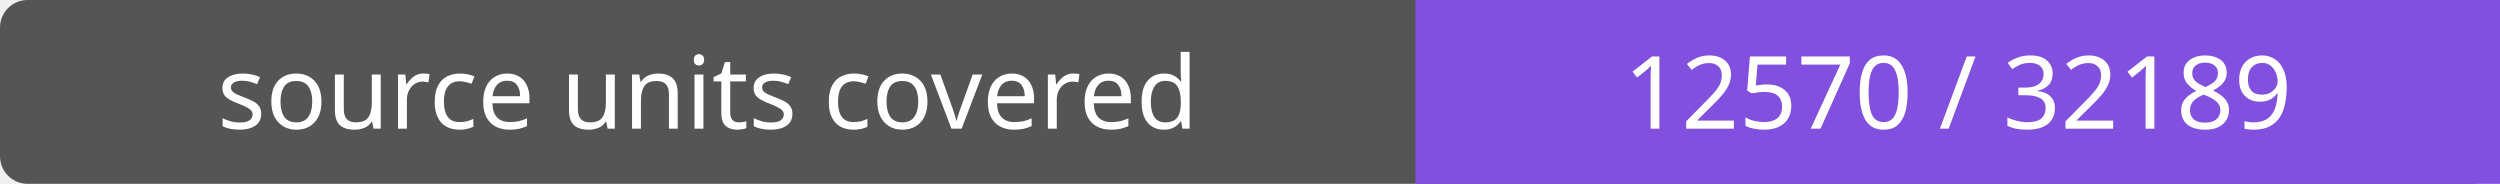
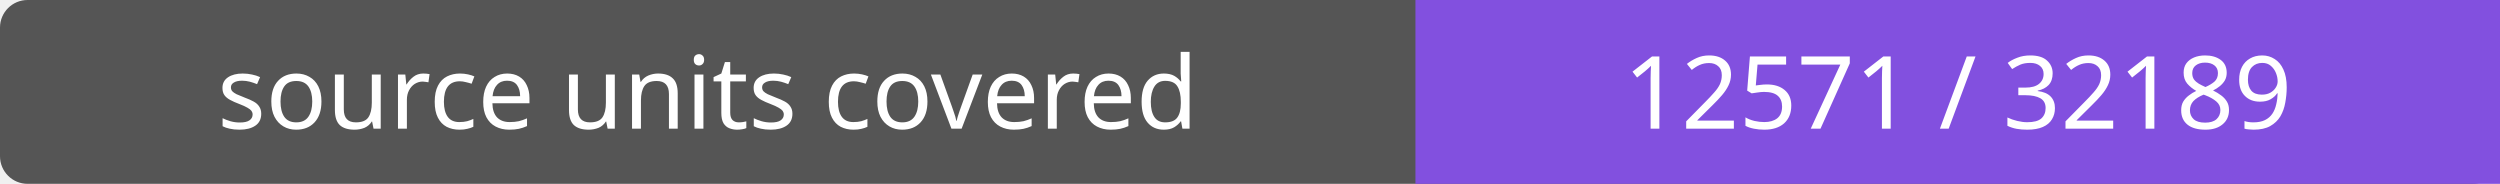
- <svg xmlns="http://www.w3.org/2000/svg" width="272" height="20" role="img" aria-label="source units covered: 12570 / 32189">
+ <svg xmlns="http://www.w3.org/2000/svg" width="272" height="20" role="img" aria-label="source units covered: 12571 / 32189">
  <rect width="272" height="20" rx="3" fill="#555" />
  <path fill="#8250df" d="M154 0h118v20H154z" />
  <g fill="#fff" text-anchor="middle" font-family="Verdana,sans-serif" font-size="11">
    <text x="77.0" y="14">source units covered</text>
-     <text x="213.0" y="14">12570 / 32189</text>
+     <text x="213.0" y="14">12571 / 32189</text>
  </g>
</svg>
